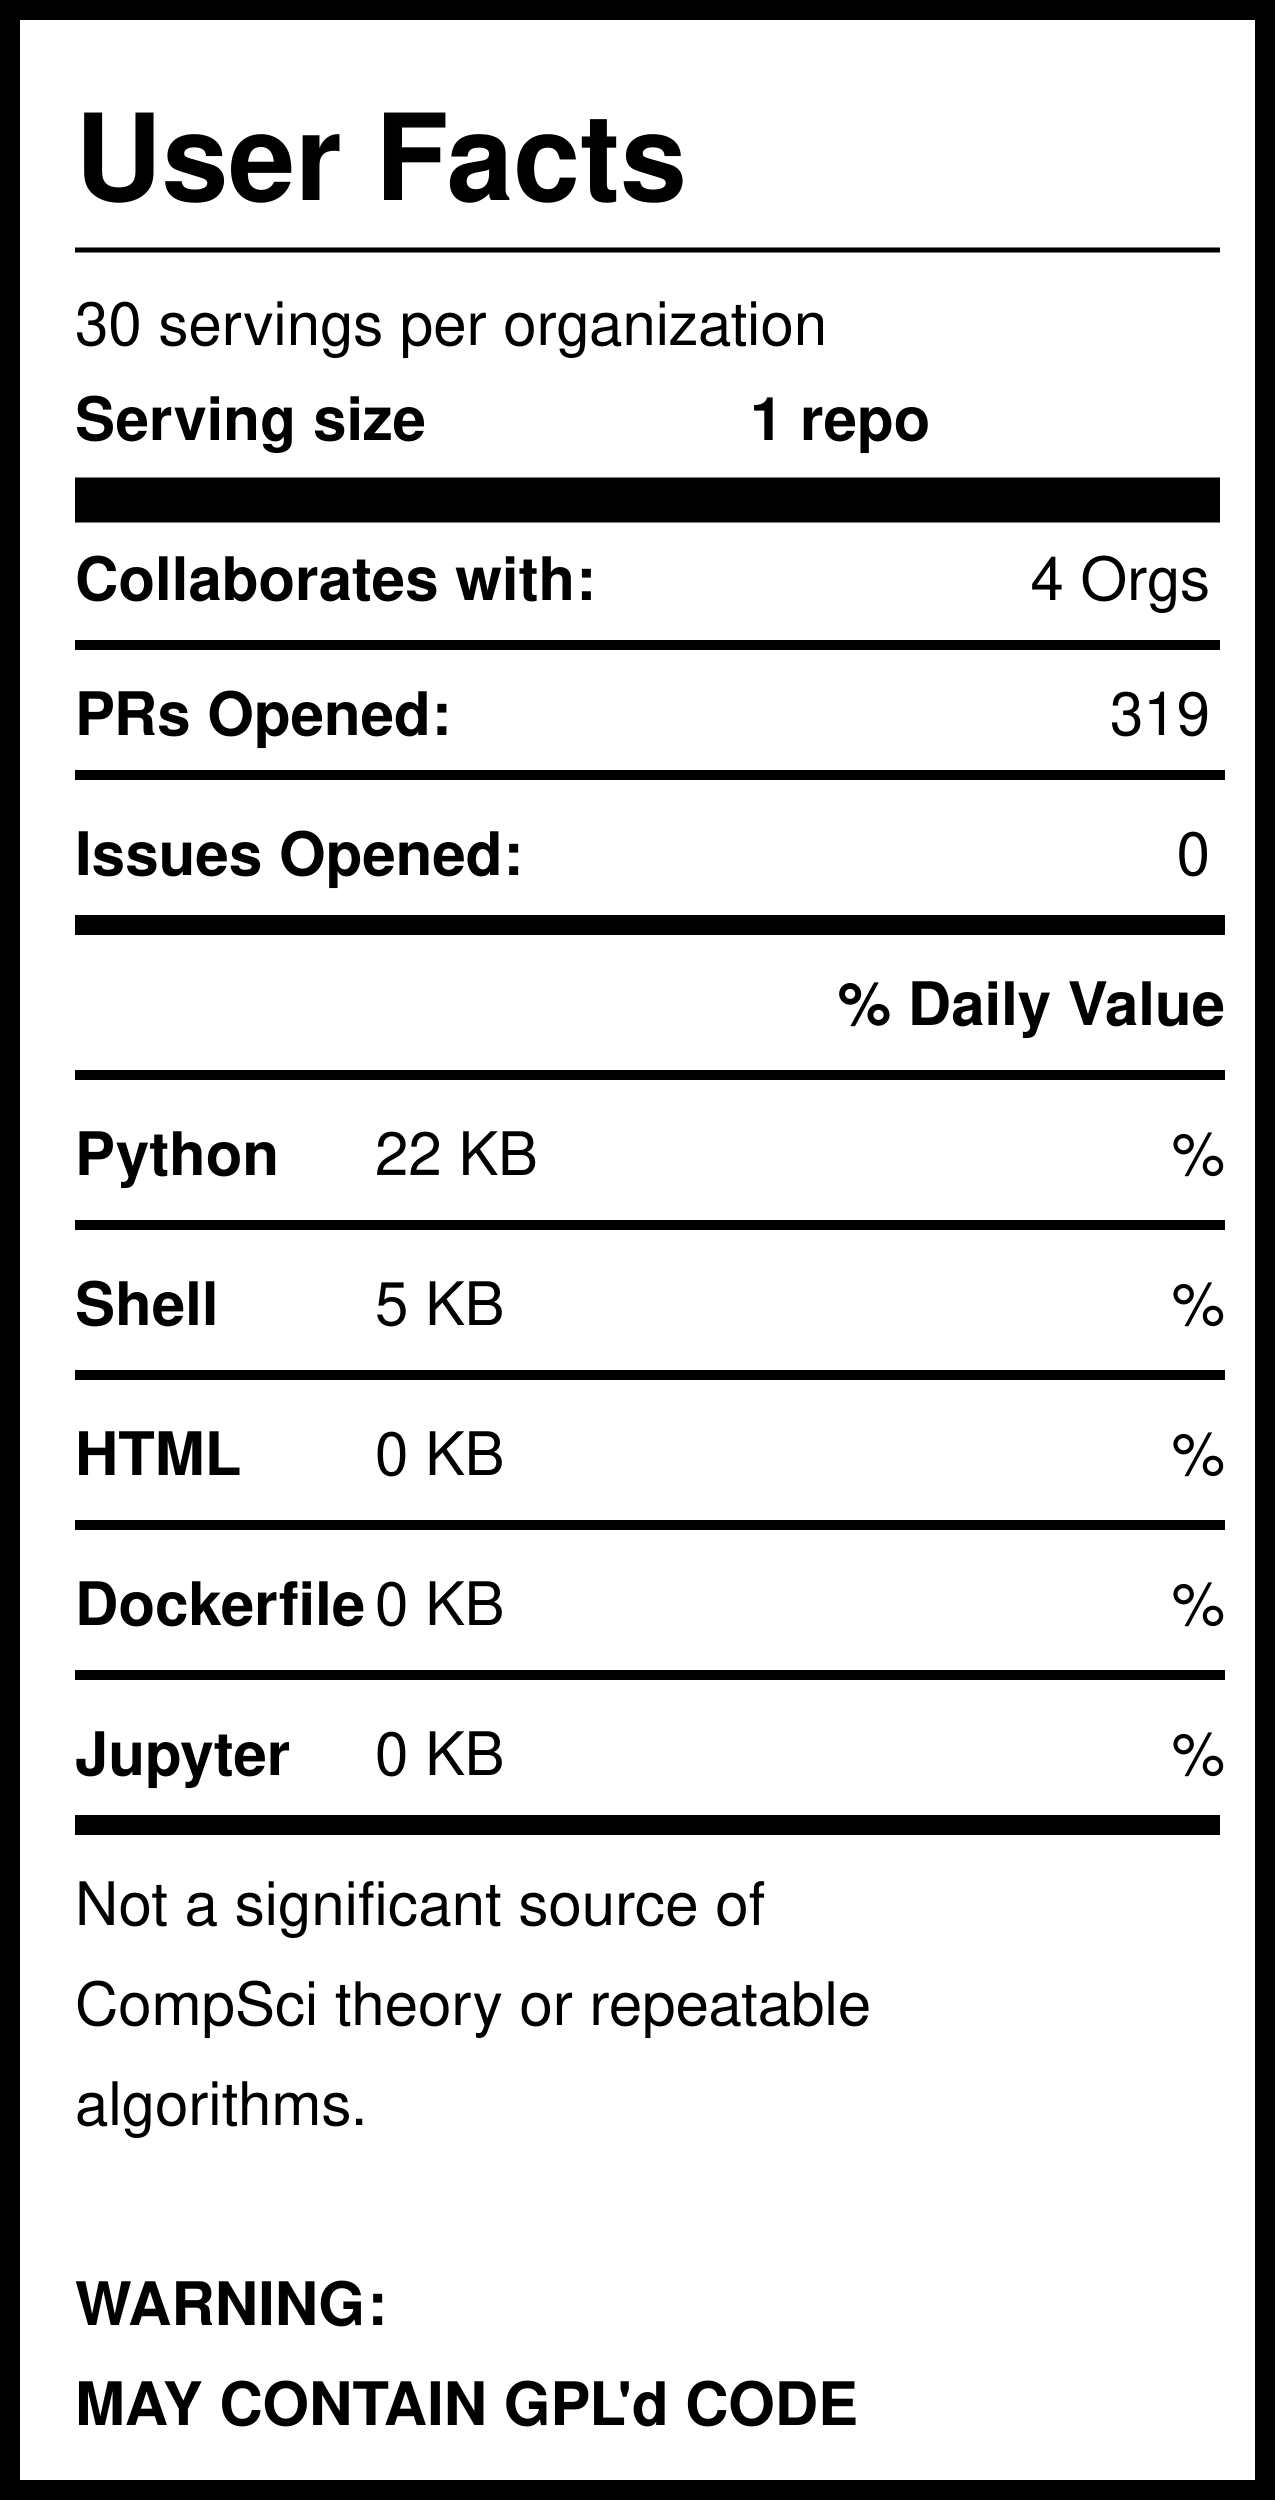
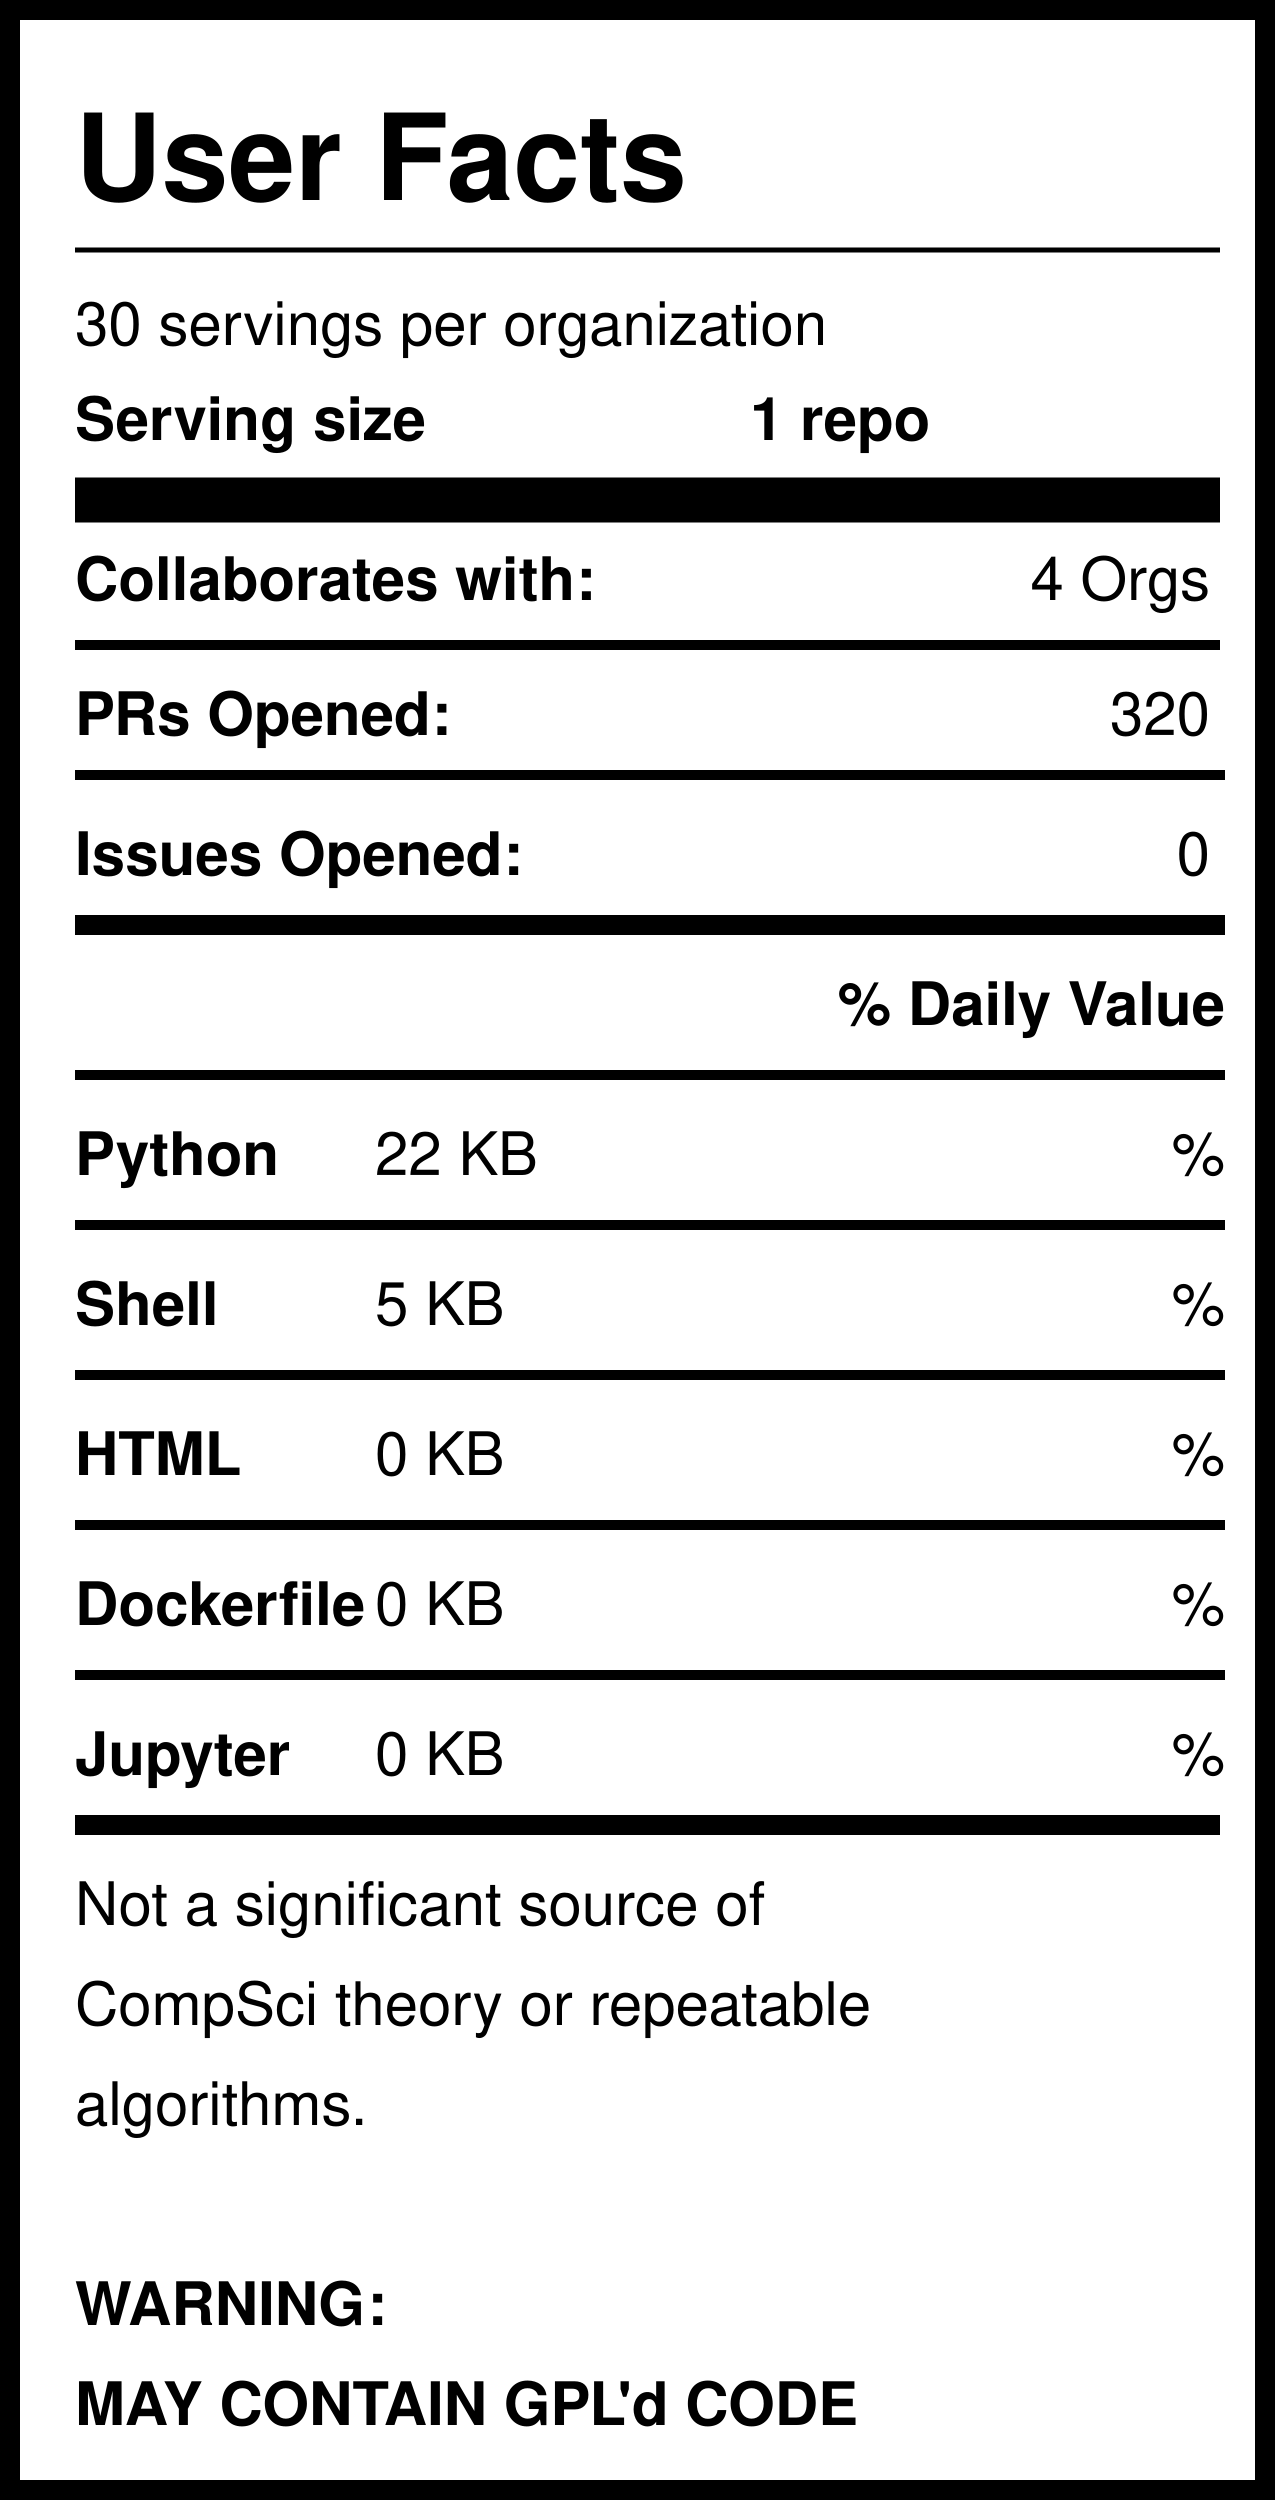
<svg xmlns="http://www.w3.org/2000/svg" version="1.1" width="255" height="500" style="background: white">
  <svg width="255" height="500">
    <rect width="255" height="500" style="fill:rgb(255,255,255);stroke-width:8;stroke:rgb(0,0,0)" />
    <text x="15" y="40" font-family="Helvetica" font-weight="bold" font-size="2em">User Facts</text>
    <line x1="15" y1="50" x2="244" y2="50" style="stroke:rgb(0,0,0);stroke-width:1" />
    <text x="15" y="69" font-family="Helvetica" lengthAdjust="spacingAndGlyphs">30 servings per organization</text>
    <text x="15" y="88" font-family="Helvetica" font-weight="bold" lengthAdjust="spacingAndGlyphs">Serving size</text>
    <text x="150" y="88" font-family="Helvetica" font-weight="bold" lengthAdjust="spacingAndGlyphs">1 repo</text>
    <line x1="15" y1="100" x2="244" y2="100" style="stroke:rgb(0,0,0);stroke-width:9" />
    <text x="15" y="120" font-family="Helvetica" font-weight="bold" lengthAdjust="spacingAndGlyphs">Collaborates with:</text>
    <text x="242" y="120" font-family="Helvetica" text-anchor="end" lengthAdjust="spacingAndGlyphs">4 Orgs</text>
    <line x1="15" y1="129" x2="244" y2="129" style="stroke:rgb(0,0,0);stroke-width:2" />
    <text x="15" y="147" font-family="Helvetica" font-weight="bold" lengthAdjust="spacingAndGlyphs">PRs Opened:</text>
-     <text x="242" y="147" font-family="Helvetica" text-anchor="end" lengthAdjust="spacingAndGlyphs">319</text>
+     <text x="242" y="147" font-family="Helvetica" text-anchor="end" lengthAdjust="spacingAndGlyphs">320</text>
    <text x="15" y="175" font-family="Helvetica" font-weight="bold" lengthAdjust="spacingAndGlyphs">Issues Opened:</text>
    <text x="242" y="175" font-family="Helvetica" lengthAdjust="spacingAndGlyphs" text-anchor="end">0</text>
    <line x1="15" y1="185" x2="245" y2="185" style="stroke:rgb(0,0,0);stroke-width:4" />
    <line x1="15" y1="155" x2="245" y2="155" style="stroke:rgb(0,0,0);stroke-width:2" />
    <text x="245" y="205" font-family="Helvetica" font-weight="bold" text-anchor="end" lengthAdjust="spacingAndGlyphs">% Daily Value</text>
    <line x1="15" y1="215" x2="245" y2="215" style="stroke:rgb(0,0,0);stroke-width:2" />
    <text x="15" y="235" font-family="Helvetica" font-weight="bold" lengthAdjust="spacingAndGlyphs">Python</text>
    <text x="75" y="235" font-family="Helvetica" lengthAdjust="spacingAndGlyphs">22 KB</text>
    <text x="245" y="235" font-family="Helvetica" lengthAdjust="spacingAndGlyphs" text-anchor="end">%</text>
    <line x1="15" y1="245" x2="245" y2="245" style="stroke:rgb(0,0,0);stroke-width:2" />
    <text x="15" y="265" font-family="Helvetica" font-weight="bold" lengthAdjust="spacingAndGlyphs">Shell</text>
    <text x="75" y="265" font-family="Helvetica" lengthAdjust="spacingAndGlyphs">5 KB</text>
    <text x="245" y="265" font-family="Helvetica" lengthAdjust="spacingAndGlyphs" text-anchor="end">%</text>
    <line x1="15" y1="275" x2="245" y2="275" style="stroke:rgb(0,0,0);stroke-width:2" />
    <text x="15" y="295" font-family="Helvetica" font-weight="bold" lengthAdjust="spacingAndGlyphs">HTML</text>
    <text x="75" y="295" font-family="Helvetica" lengthAdjust="spacingAndGlyphs">0 KB</text>
    <text x="245" y="295" font-family="Helvetica" lengthAdjust="spacingAndGlyphs" text-anchor="end">%</text>
    <line x1="15" y1="305" x2="245" y2="305" style="stroke:rgb(0,0,0);stroke-width:2" />
    <text x="15" y="325" font-family="Helvetica" font-weight="bold" lengthAdjust="spacingAndGlyphs">Dockerfile</text>
    <text x="75" y="325" font-family="Helvetica" lengthAdjust="spacingAndGlyphs">0 KB</text>
    <text x="245" y="325" font-family="Helvetica" lengthAdjust="spacingAndGlyphs" text-anchor="end">%</text>
    <line x1="15" y1="335" x2="245" y2="335" style="stroke:rgb(0,0,0);stroke-width:2" />
    <text x="15" y="355" font-family="Helvetica" font-weight="bold" lengthAdjust="spacingAndGlyphs">Jupyter</text>
    <text x="75" y="355" font-family="Helvetica" lengthAdjust="spacingAndGlyphs">0 KB</text>
    <text x="245" y="355" font-family="Helvetica" lengthAdjust="spacingAndGlyphs" text-anchor="end">%</text>
    <line x1="15" y1="365" x2="244" y2="365" style="stroke:rgb(0,0,0);stroke-width:4" />
    <text id="Warning1" x="15" y="385" font-family="Helvetica" lengthAdjust="spacingAndGlyphs">Not a significant source of </text>
    <text id="Warning2" x="15" y="405" font-family="Helvetica" lengthAdjust="spacingAndGlyphs">CompSci theory or repeatable</text>
    <text id="Warning3" x="15" y="425" font-family="Helvetica" lengthAdjust="spacingAndGlyphs">algorithms. </text>
    <text id="GPL1" x="15" y="465" font-family="Helvetica" font-weight="bold" lengthAdjust="spacingAndGlyphs">WARNING:</text>
    <text id="GPL2" x="15" y="485" font-family="Helvetica" font-weight="bold" lengthAdjust="spacingAndGlyphs">MAY CONTAIN GPL'd CODE</text>
  </svg>
</svg>
